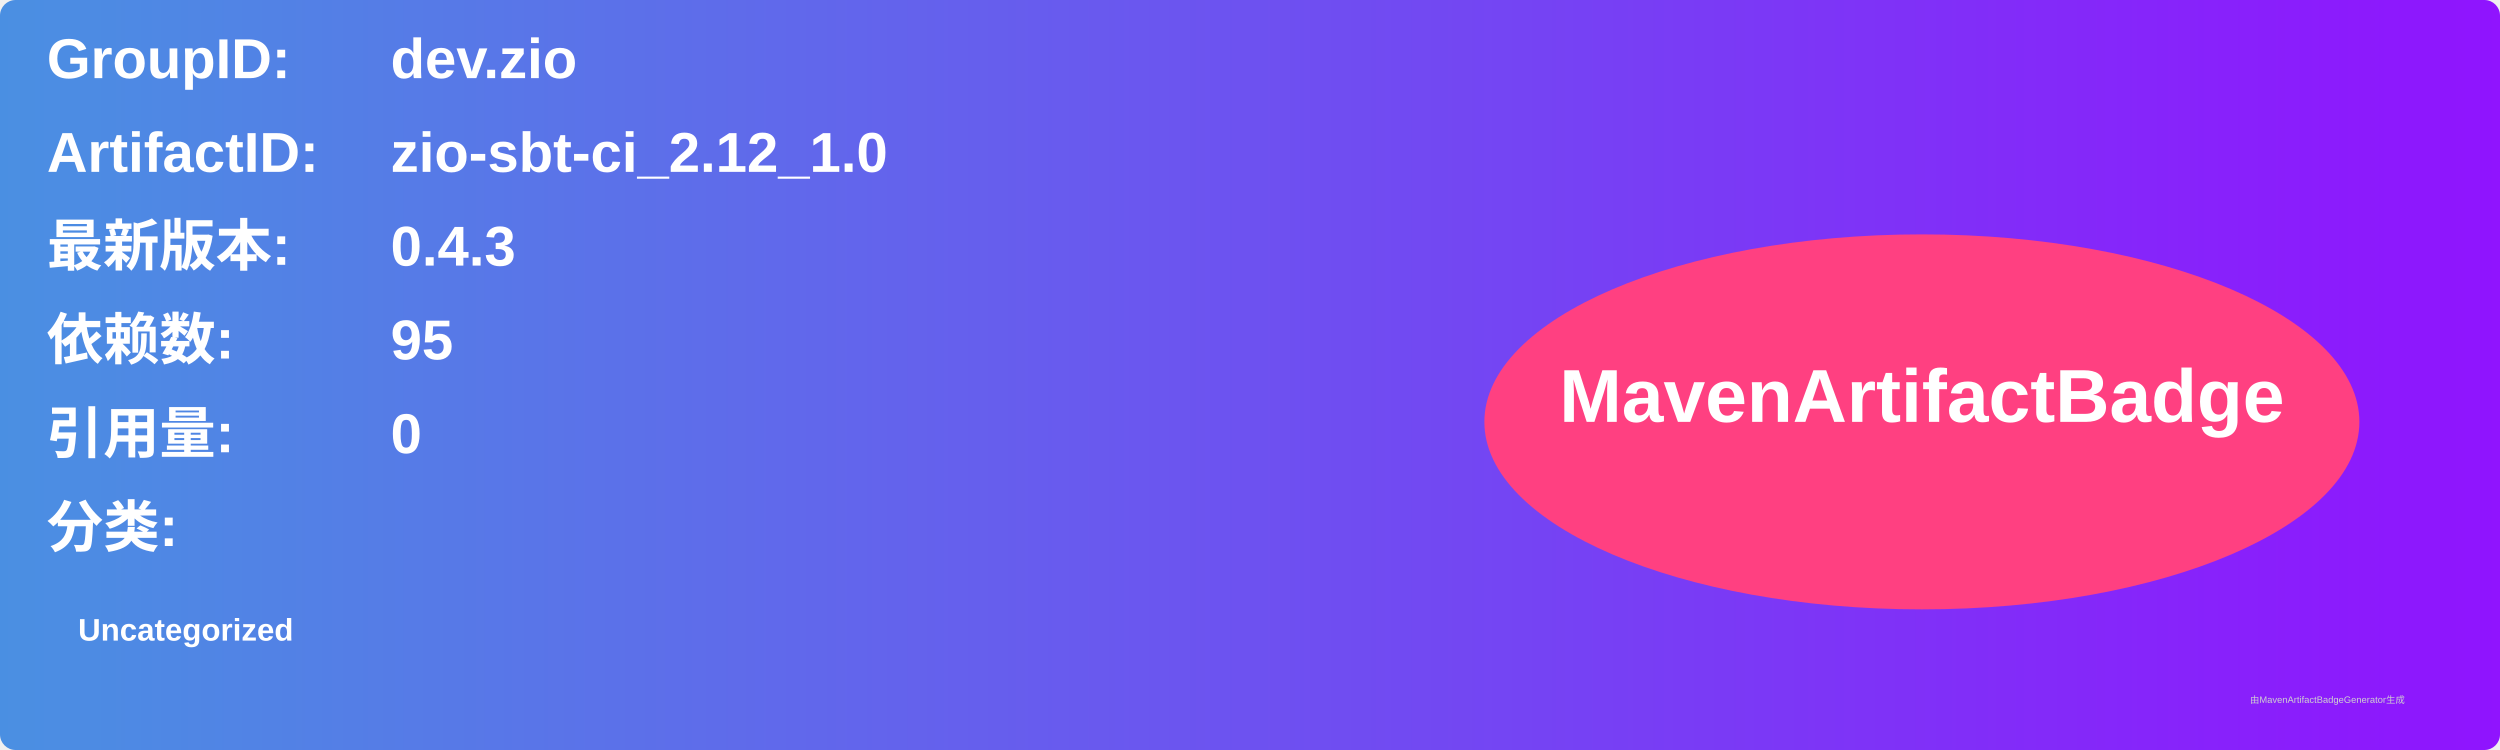
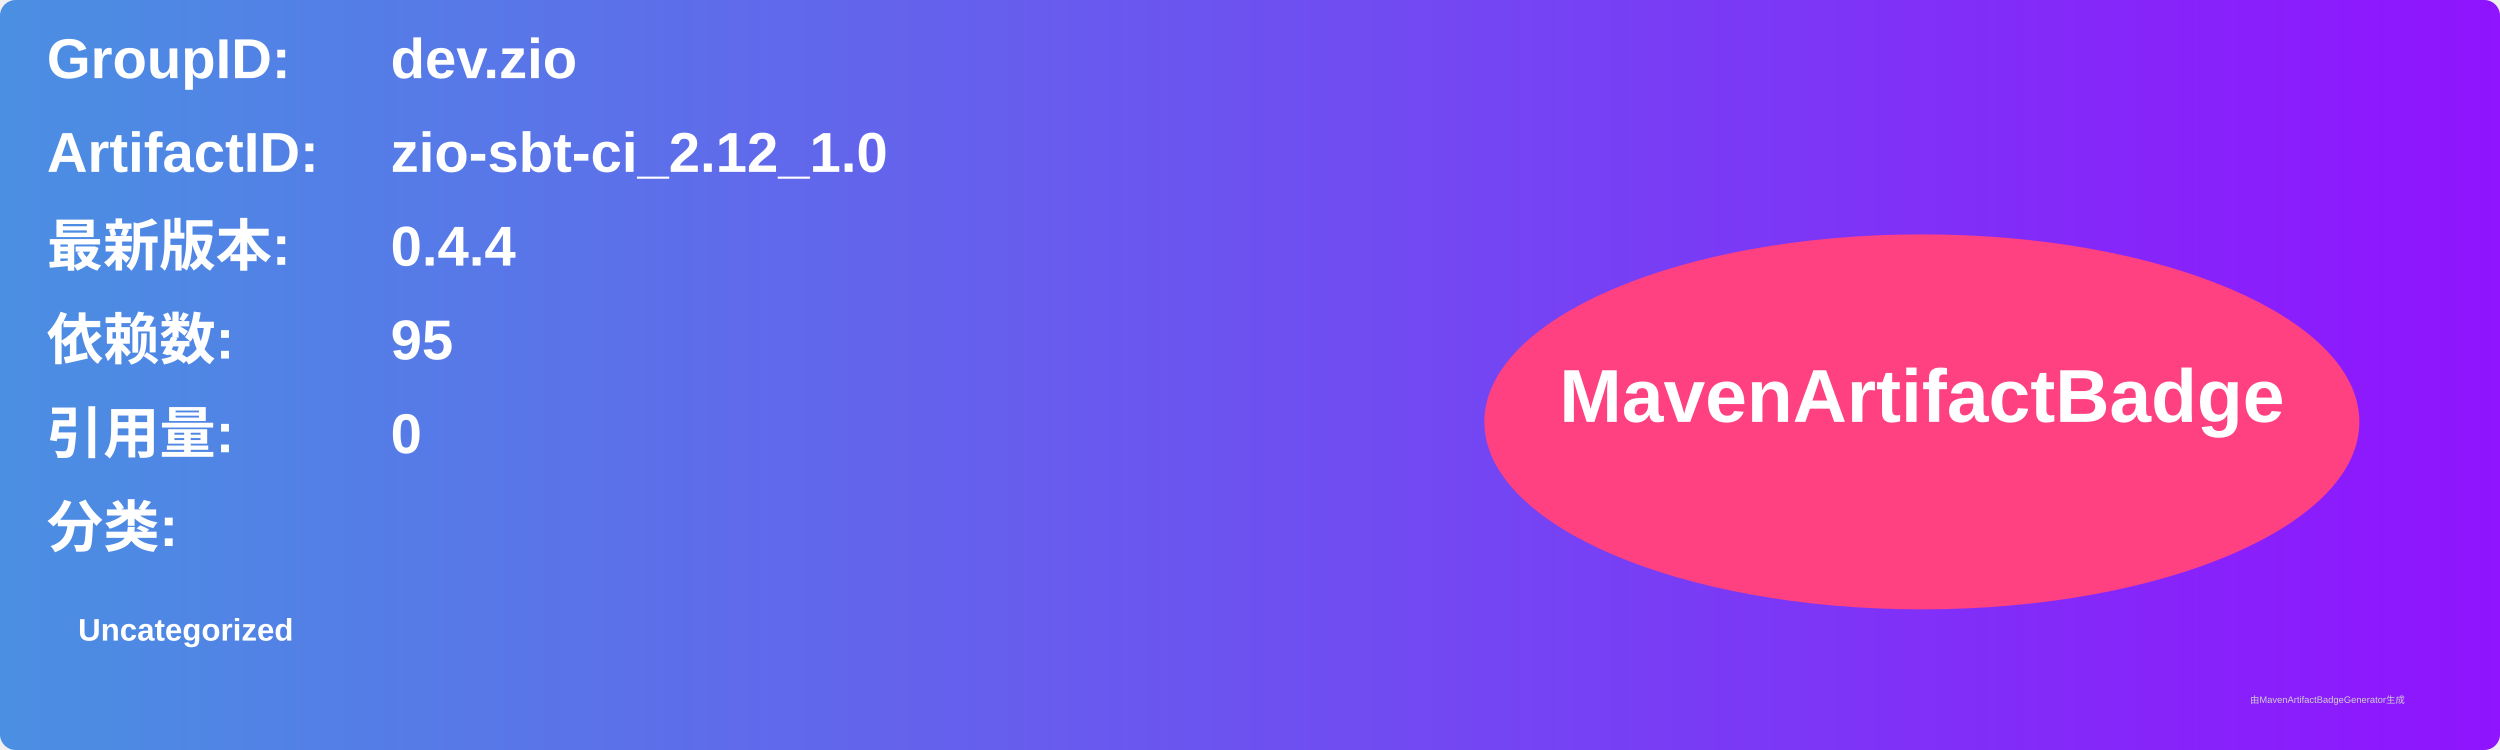
<svg xmlns="http://www.w3.org/2000/svg" width="800" height="240" viewBox="0 0 800 240">
  <linearGradient id="grad" x1="0%" y1="0%" x2="100%" y2="0%">
    <stop offset="0%" stop-color="#4a90e2" />
    <stop offset="100%" stop-color="#9013fe" />
  </linearGradient>
  <rect width="100%" height="100%" rx="5" ry="5" fill="url(#grad)" />
  <g transform="translate(15, 15)">
    <text x="0" y="10" font-family="Arial" font-size="18" fill="white" font-weight="bold" width="260">GroupID:</text>
    <text x="110" y="10" font-family="Arial" font-size="18" fill="white" font-weight="bold" width="460">dev.zio</text>
    <text x="0" y="40" font-family="Arial" font-size="18" fill="white" font-weight="bold" width="260">ArtifactID:</text>
    <text x="110" y="40" font-family="Arial" font-size="18" fill="white" font-weight="bold" width="460">zio-sbt-ci_2.12_1.0</text>
    <text x="0" y="70" font-family="Arial" font-size="18" fill="white" font-weight="bold">最新版本:</text>
    <text x="110" y="70" font-family="Arial" font-size="18" fill="white" font-weight="bold">
-       <tspan font-weight="bold">0.4.3</tspan>
+       <tspan font-weight="bold">0.4.4</tspan>
    </text>
    <text x="0" y="100" font-family="Arial" font-size="18" fill="white" font-weight="bold">依赖数: </text>
    <text x="110" y="100" font-family="Arial" font-size="18" fill="white">
      <tspan font-weight="bold">95</tspan>
    </text>
    <text x="0" y="130" font-family="Arial" font-size="18" fill="white" font-weight="bold">引用量: </text>
    <text x="110" y="130" font-family="Arial" font-size="18" fill="white">
      <tspan font-weight="bold">0</tspan>
    </text>
    <text x="0" y="160" font-family="Arial" font-size="18" fill="white" font-weight="bold">分类:</text>
    <text x="10" y="190" font-family="Arial" font-size="10" fill="white">
      <tspan font-weight="bold">Uncategorized</tspan>
    </text>
    <ellipse cx="600" cy="120" rx="140" ry="60" fill="#ff4081" />
    <text x="600" y="120" text-anchor="middle" font-family="Arial" font-size="24" fill="white" font-weight="bold">MavenArtifactBadge</text>
  </g>
  <text x="720" y="225" font-family="Arial" font-size="3" fill="#d0d0d0">由MavenArtifactBadgeGenerator生成</text>
</svg>
